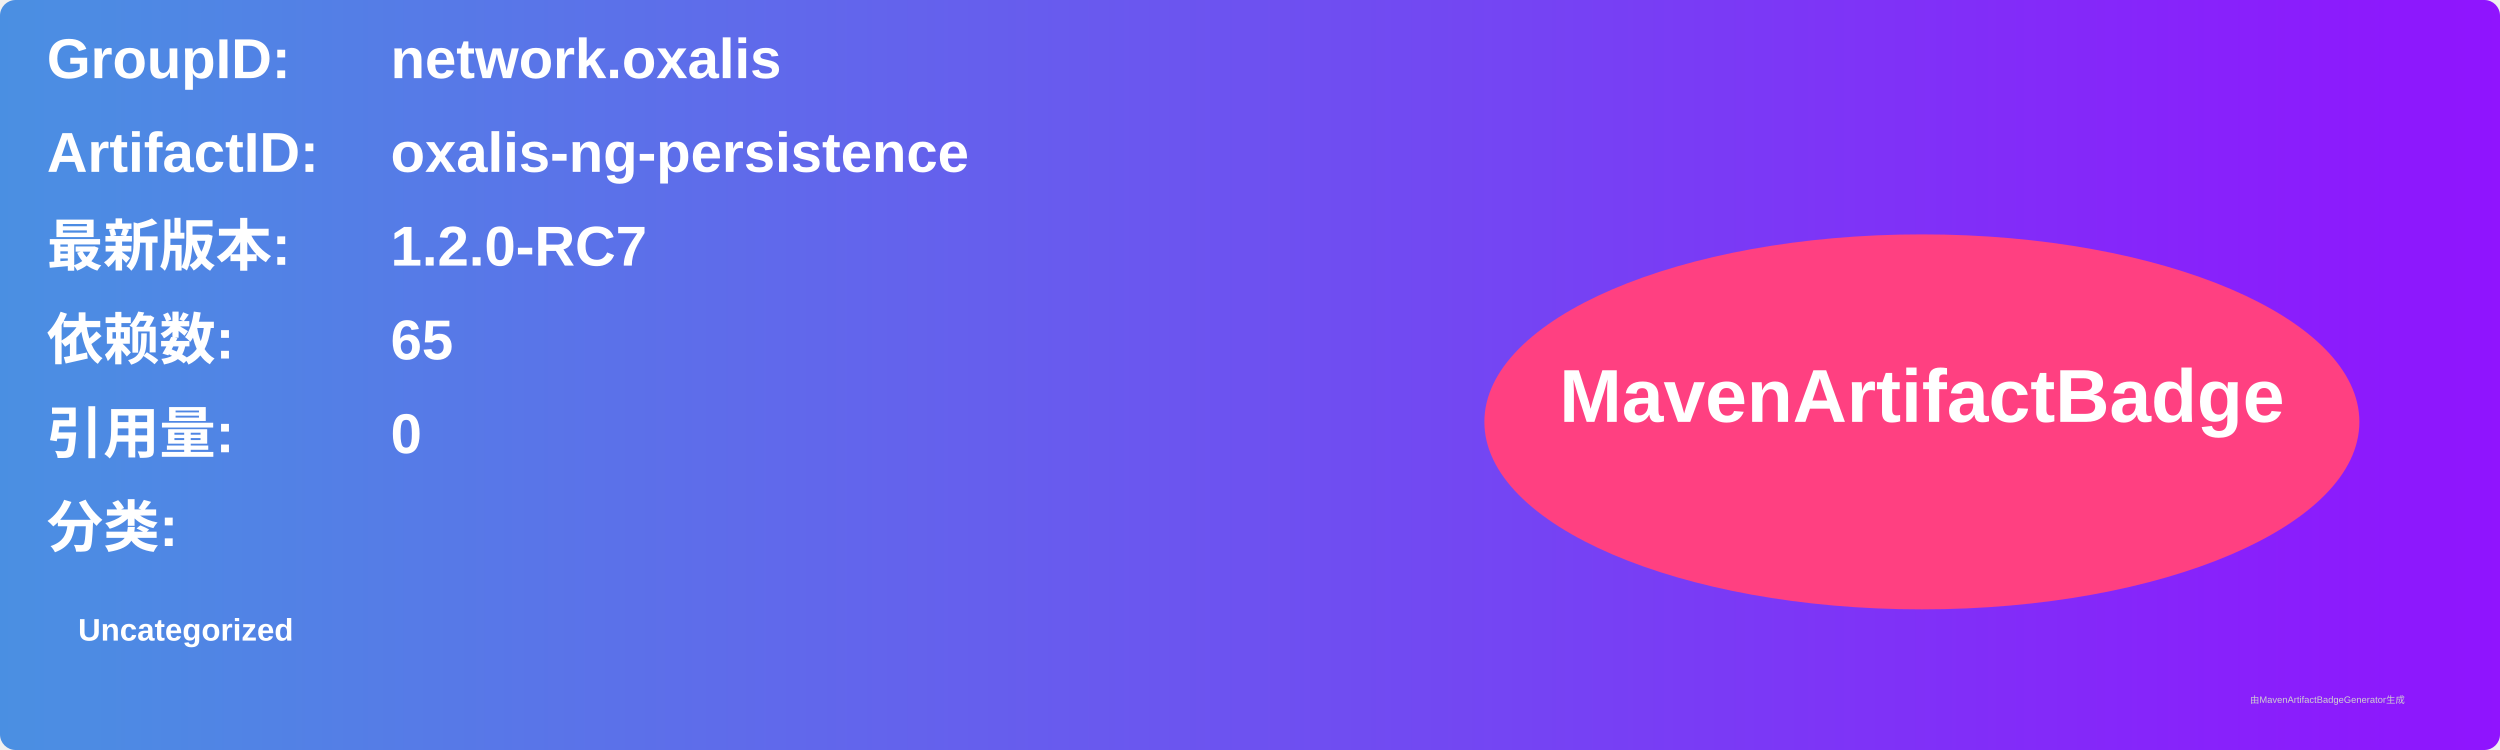
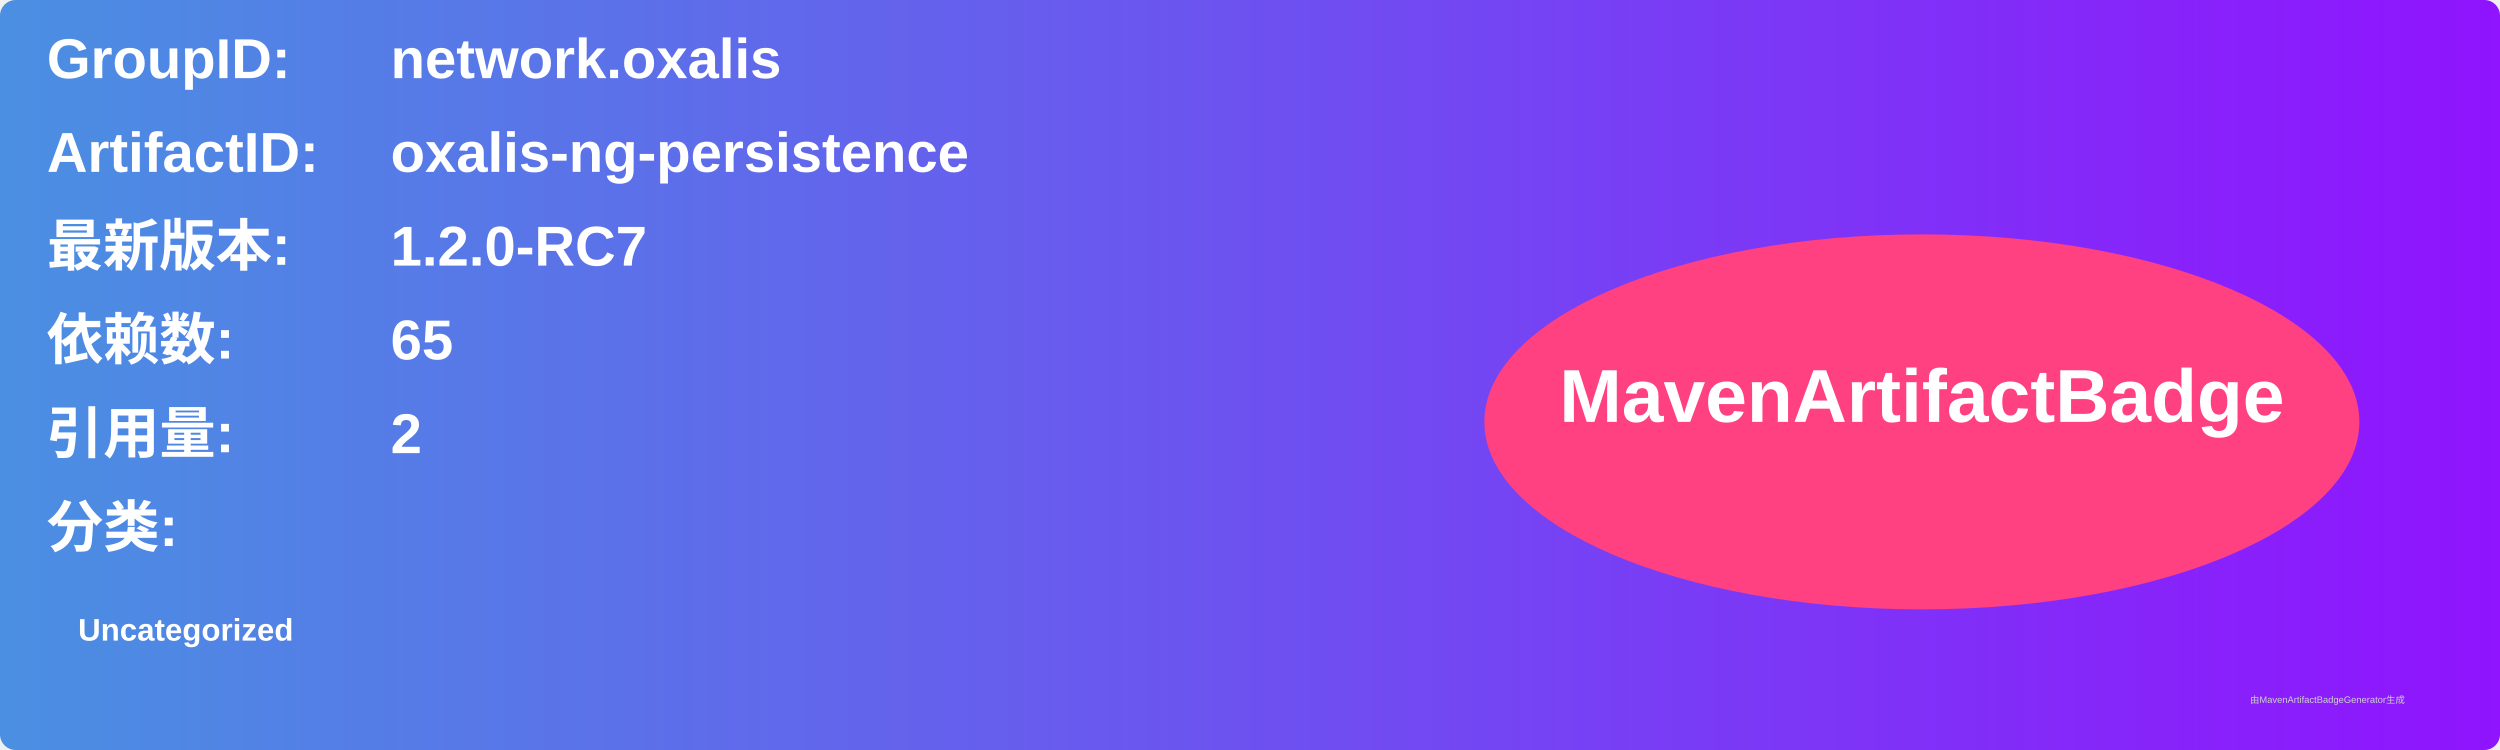
<svg xmlns="http://www.w3.org/2000/svg" width="800" height="240" viewBox="0 0 800 240">
  <linearGradient id="grad" x1="0%" y1="0%" x2="100%" y2="0%">
    <stop offset="0%" stop-color="#4a90e2" />
    <stop offset="100%" stop-color="#9013fe" />
  </linearGradient>
  <rect width="100%" height="100%" rx="5" ry="5" fill="url(#grad)" />
  <g transform="translate(15, 15)">
    <text x="0" y="10" font-family="Arial" font-size="18" fill="white" font-weight="bold" width="260">GroupID:</text>
    <text x="110" y="10" font-family="Arial" font-size="18" fill="white" font-weight="bold" width="460">network.oxalis</text>
    <text x="0" y="40" font-family="Arial" font-size="18" fill="white" font-weight="bold" width="260">ArtifactID:</text>
    <text x="110" y="40" font-family="Arial" font-size="18" fill="white" font-weight="bold" width="460">oxalis-ng-persistence</text>
    <text x="0" y="70" font-family="Arial" font-size="18" fill="white" font-weight="bold">最新版本:</text>
    <text x="110" y="70" font-family="Arial" font-size="18" fill="white" font-weight="bold">
      <tspan font-weight="bold">1.2.0-RC7</tspan>
    </text>
    <text x="0" y="100" font-family="Arial" font-size="18" fill="white" font-weight="bold">依赖数: </text>
    <text x="110" y="100" font-family="Arial" font-size="18" fill="white">
      <tspan font-weight="bold">65</tspan>
    </text>
    <text x="0" y="130" font-family="Arial" font-size="18" fill="white" font-weight="bold">引用量: </text>
    <text x="110" y="130" font-family="Arial" font-size="18" fill="white">
-       <tspan font-weight="bold">0</tspan>
+       <tspan font-weight="bold">2</tspan>
    </text>
    <text x="0" y="160" font-family="Arial" font-size="18" fill="white" font-weight="bold">分类:</text>
    <text x="10" y="190" font-family="Arial" font-size="10" fill="white">
      <tspan font-weight="bold">Uncategorized</tspan>
    </text>
    <ellipse cx="600" cy="120" rx="140" ry="60" fill="#ff4081" />
    <text x="600" y="120" text-anchor="middle" font-family="Arial" font-size="24" fill="white" font-weight="bold">MavenArtifactBadge</text>
  </g>
  <text x="720" y="225" font-family="Arial" font-size="3" fill="#d0d0d0">由MavenArtifactBadgeGenerator生成</text>
</svg>
